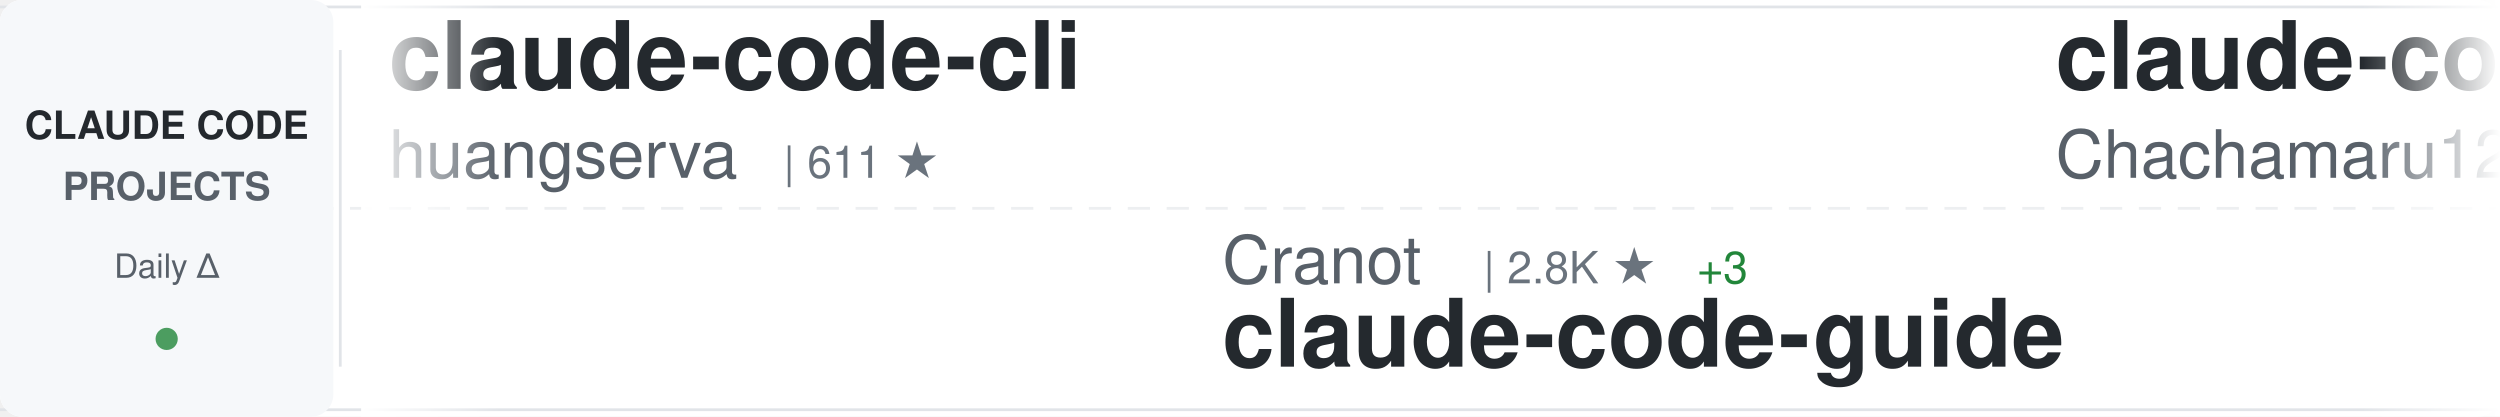
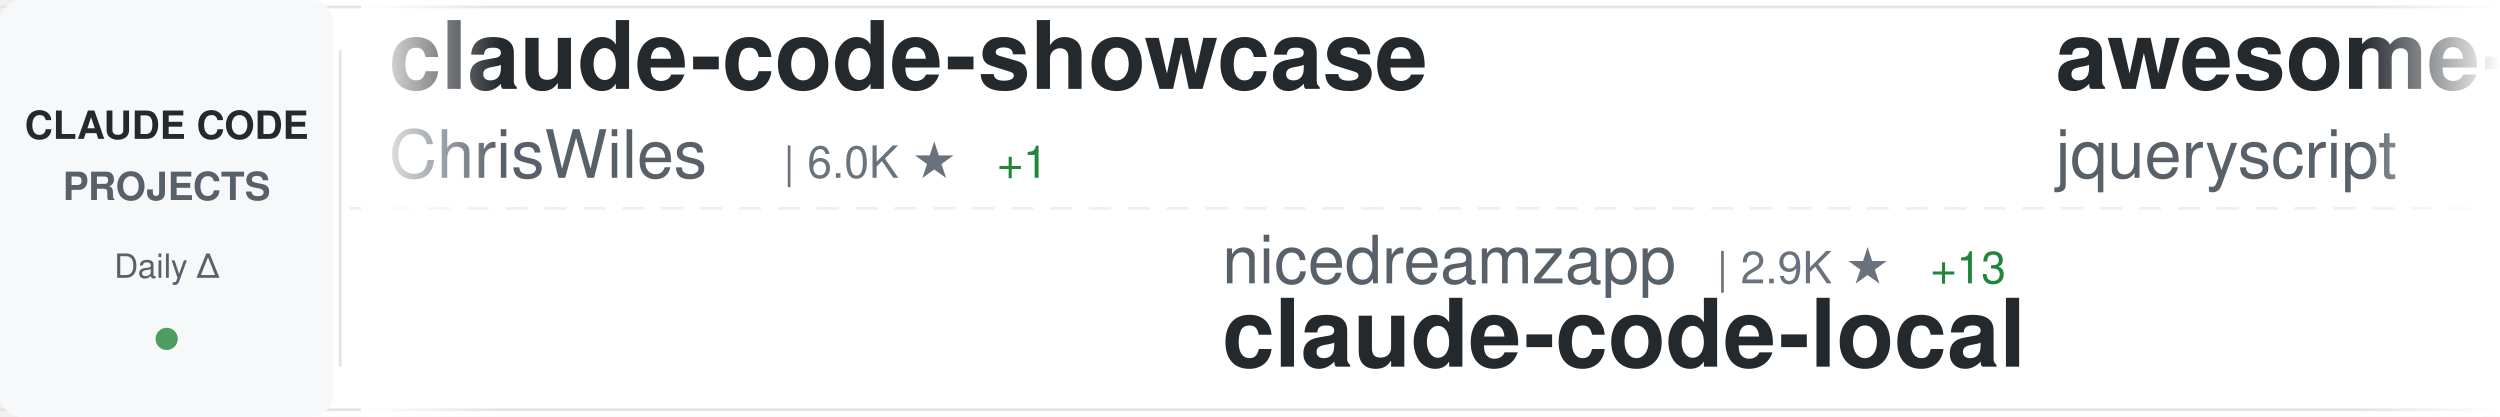
<svg xmlns="http://www.w3.org/2000/svg" width="900" height="150">
  <defs>
    <linearGradient id="awesomeLeftFade" x1="0%" y1="0%" x2="100%" y2="0%">
      <stop offset="0%" style="stop-color:#ffffff;stop-opacity:1" />
      <stop offset="100%" style="stop-color:#ffffff;stop-opacity:0" />
    </linearGradient>
    <linearGradient id="awesomeRightFade" x1="0%" y1="0%" x2="100%" y2="0%">
      <stop offset="0%" style="stop-color:#ffffff;stop-opacity:0" />
      <stop offset="100%" style="stop-color:#ffffff;stop-opacity:1" />
    </linearGradient>
  </defs>
  <rect width="900" height="150" fill="#ffffff" rx="8" />
  <rect x="0" y="2" width="900" height="1" fill="#e1e4e8" />
  <rect x="0" y="147" width="900" height="1" fill="#e1e4e8" />
  <line x1="0" y1="75" x2="900" y2="75" stroke="#e1e4e8" stroke-width="1" stroke-dasharray="8 6" opacity="0.6" />
  <rect x="0" y="0" width="120" height="150" fill="#f6f8fa" rx="8" />
  <text x="60" y="50" font-family="-apple-system, BlinkMacSystemFont, 'Segoe UI', Helvetica, Arial, sans-serif" font-size="14" font-weight="600" fill="#24292e" text-anchor="middle">CLAUDE CODE</text>
  <text x="60" y="72" font-family="-apple-system, BlinkMacSystemFont, 'Segoe UI', Helvetica, Arial, sans-serif" font-size="14" font-weight="600" fill="#586069" text-anchor="middle">PROJECTS</text>
  <text x="60" y="100" font-family="-apple-system, BlinkMacSystemFont, 'Segoe UI', Helvetica, Arial, sans-serif" font-size="12" font-weight="500" fill="#586069" text-anchor="middle">Daily Δ</text>
  <circle cx="60" cy="122" r="4" fill="#22863a" opacity="0.8" />
  <rect x="122" y="18" width="1" height="114" fill="#e1e4e8" />
  <clipPath id="awesomeTickerClip">
    <rect x="130" y="0" width="770" height="150" />
  </clipPath>
  <g clip-path="url(#awesomeTickerClip)">
    <g id="awesomeTickerItems">
      <animateTransform attributeName="transform" attributeType="XML" type="translate" from="0 0" to="-3000 0" dur="54s" repeatCount="indefinite" />
      <g transform="translate(0, 0)">
-         <text x="140" y="32" font-family="-apple-system, BlinkMacSystemFont, 'Segoe UI', Helvetica, Arial, sans-serif" font-size="34" font-weight="600" fill="#24292e">claude-code-cli</text>
-         <text x="140" y="64" font-family="-apple-system, BlinkMacSystemFont, 'Segoe UI', Helvetica, Arial, sans-serif" font-size="24" font-weight="400" fill="#586069">huangserva</text>
-         <text x="282" y="64" font-family="-apple-system, BlinkMacSystemFont, 'Segoe UI', Helvetica, Arial, sans-serif" font-size="16" font-weight="500" fill="#6a737d">| 611 ★</text>
+         <text x="140" y="32" font-family="-apple-system, BlinkMacSystemFont, 'Segoe UI', Helvetica, Arial, sans-serif" font-size="34" font-weight="600" fill="#24292e">claude-code-showcase</text>
+         <text x="140" y="64" font-family="-apple-system, BlinkMacSystemFont, 'Segoe UI', Helvetica, Arial, sans-serif" font-size="24" font-weight="400" fill="#586069">ChrisWiles</text>
+         <text x="282" y="64" font-family="-apple-system, BlinkMacSystemFont, 'Segoe UI', Helvetica, Arial, sans-serif" font-size="16" font-weight="500" fill="#6a737d">| 6.0K ★</text>
+         <text x="359" y="64" font-family="-apple-system, BlinkMacSystemFont, 'Segoe UI', Helvetica, Arial, sans-serif" font-size="16" font-weight="500" fill="#22863a"> +1</text>
      </g>
      <g transform="translate(300, 0)">
+         <text x="140" y="102" font-family="-apple-system, BlinkMacSystemFont, 'Segoe UI', Helvetica, Arial, sans-serif" font-size="24" font-weight="400" fill="#586069">nicedreamzapp</text>
+         <text x="318" y="102" font-family="-apple-system, BlinkMacSystemFont, 'Segoe UI', Helvetica, Arial, sans-serif" font-size="16" font-weight="500" fill="#6a737d">| 2.9K ★</text>
+         <text x="395" y="102" font-family="-apple-system, BlinkMacSystemFont, 'Segoe UI', Helvetica, Arial, sans-serif" font-size="16" font-weight="500" fill="#22863a"> +13</text>
+         <text x="140" y="132" font-family="-apple-system, BlinkMacSystemFont, 'Segoe UI', Helvetica, Arial, sans-serif" font-size="34" font-weight="600" fill="#24292e">claude-code-local</text>
+       </g>
+       <g transform="translate(600, 0)">
+         <text x="140" y="32" font-family="-apple-system, BlinkMacSystemFont, 'Segoe UI', Helvetica, Arial, sans-serif" font-size="34" font-weight="600" fill="#24292e">awesome-claude-code</text>
+         <text x="140" y="64" font-family="-apple-system, BlinkMacSystemFont, 'Segoe UI', Helvetica, Arial, sans-serif" font-size="24" font-weight="400" fill="#586069">jqueryscript</text>
+         <text x="306" y="64" font-family="-apple-system, BlinkMacSystemFont, 'Segoe UI', Helvetica, Arial, sans-serif" font-size="16" font-weight="500" fill="#6a737d">| 444 ★</text>
+         <text x="374" y="64" font-family="-apple-system, BlinkMacSystemFont, 'Segoe UI', Helvetica, Arial, sans-serif" font-size="16" font-weight="500" fill="#22863a"> +2</text>
+       </g>
+       <g transform="translate(900, 0)">
+         <text x="140" y="102" font-family="-apple-system, BlinkMacSystemFont, 'Segoe UI', Helvetica, Arial, sans-serif" font-size="24" font-weight="400" fill="#586069">anthropics</text>
+         <text x="282" y="102" font-family="-apple-system, BlinkMacSystemFont, 'Segoe UI', Helvetica, Arial, sans-serif" font-size="16" font-weight="500" fill="#6a737d">| 8.2K ★</text>
+         <text x="359" y="102" font-family="-apple-system, BlinkMacSystemFont, 'Segoe UI', Helvetica, Arial, sans-serif" font-size="16" font-weight="500" fill="#22863a"> +13</text>
+         <text x="140" y="132" font-family="-apple-system, BlinkMacSystemFont, 'Segoe UI', Helvetica, Arial, sans-serif" font-size="34" font-weight="600" fill="#24292e">claude-code-action</text>
+       </g>
+       <g transform="translate(1200, 0)">
+         <text x="140" y="32" font-family="-apple-system, BlinkMacSystemFont, 'Segoe UI', Helvetica, Arial, sans-serif" font-size="34" font-weight="600" fill="#24292e">claude_code_src</text>
+         <text x="140" y="64" font-family="-apple-system, BlinkMacSystemFont, 'Segoe UI', Helvetica, Arial, sans-serif" font-size="24" font-weight="400" fill="#586069">ponponon</text>
+         <text x="258" y="64" font-family="-apple-system, BlinkMacSystemFont, 'Segoe UI', Helvetica, Arial, sans-serif" font-size="16" font-weight="500" fill="#6a737d">| 2.3K ★</text>
+       </g>
+       <g transform="translate(1500, 0)">
        <text x="140" y="102" font-family="-apple-system, BlinkMacSystemFont, 'Segoe UI', Helvetica, Arial, sans-serif" font-size="24" font-weight="400" fill="#586069">Cranot</text>
        <text x="234" y="102" font-family="-apple-system, BlinkMacSystemFont, 'Segoe UI', Helvetica, Arial, sans-serif" font-size="16" font-weight="500" fill="#6a737d">| 2.8K ★</text>
-         <text x="311" y="102" font-family="-apple-system, BlinkMacSystemFont, 'Segoe UI', Helvetica, Arial, sans-serif" font-size="16" font-weight="500" fill="#22863a"> +3</text>
+         <text x="311" y="102" font-family="-apple-system, BlinkMacSystemFont, 'Segoe UI', Helvetica, Arial, sans-serif" font-size="16" font-weight="500" fill="#22863a"> +2</text>
        <text x="140" y="132" font-family="-apple-system, BlinkMacSystemFont, 'Segoe UI', Helvetica, Arial, sans-serif" font-size="34" font-weight="600" fill="#24292e">claude-code-guide</text>
      </g>
-       <g transform="translate(600, 0)">
-         <text x="140" y="32" font-family="-apple-system, BlinkMacSystemFont, 'Segoe UI', Helvetica, Arial, sans-serif" font-size="34" font-weight="600" fill="#24292e">claude-code-harness</text>
-         <text x="140" y="64" font-family="-apple-system, BlinkMacSystemFont, 'Segoe UI', Helvetica, Arial, sans-serif" font-size="24" font-weight="400" fill="#586069">Chachamaru127</text>
-         <text x="318" y="64" font-family="-apple-system, BlinkMacSystemFont, 'Segoe UI', Helvetica, Arial, sans-serif" font-size="16" font-weight="500" fill="#6a737d">| 2.9K ★</text>
-         <text x="395" y="64" font-family="-apple-system, BlinkMacSystemFont, 'Segoe UI', Helvetica, Arial, sans-serif" font-size="16" font-weight="500" fill="#22863a"> +11</text>
-       </g>
-       <g transform="translate(900, 0)">
-         <text x="140" y="102" font-family="-apple-system, BlinkMacSystemFont, 'Segoe UI', Helvetica, Arial, sans-serif" font-size="24" font-weight="400" fill="#586069">VoltAgent</text>
-         <text x="270" y="102" font-family="-apple-system, BlinkMacSystemFont, 'Segoe UI', Helvetica, Arial, sans-serif" font-size="16" font-weight="500" fill="#6a737d">| 22.5K ★</text>
-         <text x="356" y="102" font-family="-apple-system, BlinkMacSystemFont, 'Segoe UI', Helvetica, Arial, sans-serif" font-size="16" font-weight="500" fill="#22863a"> +43</text>
-         <text x="140" y="132" font-family="-apple-system, BlinkMacSystemFont, 'Segoe UI', Helvetica, Arial, sans-serif" font-size="34" font-weight="600" fill="#24292e">awesome-claude-code-suba...</text>
-       </g>
-       <g transform="translate(1200, 0)">
-         <text x="140" y="32" font-family="-apple-system, BlinkMacSystemFont, 'Segoe UI', Helvetica, Arial, sans-serif" font-size="34" font-weight="600" fill="#24292e">claude-code-analysis</text>
-         <text x="140" y="64" font-family="-apple-system, BlinkMacSystemFont, 'Segoe UI', Helvetica, Arial, sans-serif" font-size="24" font-weight="400" fill="#586069">liuup</text>
-         <text x="222" y="64" font-family="-apple-system, BlinkMacSystemFont, 'Segoe UI', Helvetica, Arial, sans-serif" font-size="16" font-weight="500" fill="#6a737d">| 3.3K ★</text>
-         <text x="299" y="64" font-family="-apple-system, BlinkMacSystemFont, 'Segoe UI', Helvetica, Arial, sans-serif" font-size="16" font-weight="500" fill="#22863a"> +11</text>
-       </g>
-       <g transform="translate(1500, 0)">
-         <text x="140" y="102" font-family="-apple-system, BlinkMacSystemFont, 'Segoe UI', Helvetica, Arial, sans-serif" font-size="24" font-weight="400" fill="#586069">Pimzino</text>
-         <text x="246" y="102" font-family="-apple-system, BlinkMacSystemFont, 'Segoe UI', Helvetica, Arial, sans-serif" font-size="16" font-weight="500" fill="#6a737d">| 3.8K ★</text>
-         <text x="323" y="102" font-family="-apple-system, BlinkMacSystemFont, 'Segoe UI', Helvetica, Arial, sans-serif" font-size="16" font-weight="500" fill="#22863a"> +2</text>
-         <text x="140" y="132" font-family="-apple-system, BlinkMacSystemFont, 'Segoe UI', Helvetica, Arial, sans-serif" font-size="34" font-weight="600" fill="#24292e">claude-code-spec-workflo...</text>
-       </g>
      <g transform="translate(1800, 0)">
-         <text x="140" y="32" font-family="-apple-system, BlinkMacSystemFont, 'Segoe UI', Helvetica, Arial, sans-serif" font-size="34" font-weight="600" fill="#24292e">claude-code-sub-agents</text>
-         <text x="140" y="64" font-family="-apple-system, BlinkMacSystemFont, 'Segoe UI', Helvetica, Arial, sans-serif" font-size="24" font-weight="400" fill="#586069">lst97</text>
-         <text x="222" y="64" font-family="-apple-system, BlinkMacSystemFont, 'Segoe UI', Helvetica, Arial, sans-serif" font-size="16" font-weight="500" fill="#6a737d">| 1.6K ★</text>
-         <text x="299" y="64" font-family="-apple-system, BlinkMacSystemFont, 'Segoe UI', Helvetica, Arial, sans-serif" font-size="16" font-weight="500" fill="#22863a"> +3</text>
+         <text x="140" y="32" font-family="-apple-system, BlinkMacSystemFont, 'Segoe UI', Helvetica, Arial, sans-serif" font-size="34" font-weight="600" fill="#24292e">claude-code-webui</text>
+         <text x="140" y="64" font-family="-apple-system, BlinkMacSystemFont, 'Segoe UI', Helvetica, Arial, sans-serif" font-size="24" font-weight="400" fill="#586069">sugyan</text>
+         <text x="234" y="64" font-family="-apple-system, BlinkMacSystemFont, 'Segoe UI', Helvetica, Arial, sans-serif" font-size="16" font-weight="500" fill="#6a737d">| 1.1K ★</text>
      </g>
      <g transform="translate(2100, 0)">
-         <text x="140" y="102" font-family="-apple-system, BlinkMacSystemFont, 'Segoe UI', Helvetica, Arial, sans-serif" font-size="24" font-weight="400" fill="#586069">VILA-Lab</text>
-         <text x="258" y="102" font-family="-apple-system, BlinkMacSystemFont, 'Segoe UI', Helvetica, Arial, sans-serif" font-size="16" font-weight="500" fill="#6a737d">| 1.8K ★</text>
-         <text x="335" y="102" font-family="-apple-system, BlinkMacSystemFont, 'Segoe UI', Helvetica, Arial, sans-serif" font-size="16" font-weight="500" fill="#22863a"> +5</text>
-         <text x="140" y="132" font-family="-apple-system, BlinkMacSystemFont, 'Segoe UI', Helvetica, Arial, sans-serif" font-size="34" font-weight="600" fill="#24292e">Dive-into-Claude-Code</text>
+         <text x="140" y="102" font-family="-apple-system, BlinkMacSystemFont, 'Segoe UI', Helvetica, Arial, sans-serif" font-size="24" font-weight="400" fill="#586069">catlog22</text>
+         <text x="258" y="102" font-family="-apple-system, BlinkMacSystemFont, 'Segoe UI', Helvetica, Arial, sans-serif" font-size="16" font-weight="500" fill="#6a737d">| 2.1K ★</text>
+         <text x="140" y="132" font-family="-apple-system, BlinkMacSystemFont, 'Segoe UI', Helvetica, Arial, sans-serif" font-size="34" font-weight="600" fill="#24292e">Claude-Code-Workflow</text>
      </g>
      <g transform="translate(2400, 0)">
-         <text x="140" y="32" font-family="-apple-system, BlinkMacSystemFont, 'Segoe UI', Helvetica, Arial, sans-serif" font-size="34" font-weight="600" fill="#24292e">claude-code-templates</text>
-         <text x="140" y="64" font-family="-apple-system, BlinkMacSystemFont, 'Segoe UI', Helvetica, Arial, sans-serif" font-size="24" font-weight="400" fill="#586069">davila7</text>
-         <text x="246" y="64" font-family="-apple-system, BlinkMacSystemFont, 'Segoe UI', Helvetica, Arial, sans-serif" font-size="16" font-weight="500" fill="#6a737d">| 28.3K ★</text>
-         <text x="332" y="64" font-family="-apple-system, BlinkMacSystemFont, 'Segoe UI', Helvetica, Arial, sans-serif" font-size="16" font-weight="500" fill="#22863a"> +18</text>
+         <text x="140" y="32" font-family="-apple-system, BlinkMacSystemFont, 'Segoe UI', Helvetica, Arial, sans-serif" font-size="34" font-weight="600" fill="#24292e">claude-code-system-promp...</text>
+         <text x="140" y="64" font-family="-apple-system, BlinkMacSystemFont, 'Segoe UI', Helvetica, Arial, sans-serif" font-size="24" font-weight="400" fill="#586069">Piebald-AI</text>
+         <text x="282" y="64" font-family="-apple-system, BlinkMacSystemFont, 'Segoe UI', Helvetica, Arial, sans-serif" font-size="16" font-weight="500" fill="#6a737d">| 11.4K ★</text>
+         <text x="368" y="64" font-family="-apple-system, BlinkMacSystemFont, 'Segoe UI', Helvetica, Arial, sans-serif" font-size="16" font-weight="500" fill="#22863a"> +19</text>
      </g>
      <g transform="translate(2700, 0)">
-         <text x="140" y="102" font-family="-apple-system, BlinkMacSystemFont, 'Segoe UI', Helvetica, Arial, sans-serif" font-size="24" font-weight="400" fill="#586069">lorryjovens-hub</text>
-         <text x="342" y="102" font-family="-apple-system, BlinkMacSystemFont, 'Segoe UI', Helvetica, Arial, sans-serif" font-size="16" font-weight="500" fill="#6a737d">| 1.7K ★</text>
-         <text x="419" y="102" font-family="-apple-system, BlinkMacSystemFont, 'Segoe UI', Helvetica, Arial, sans-serif" font-size="16" font-weight="500" fill="#22863a"> +1</text>
-         <text x="140" y="132" font-family="-apple-system, BlinkMacSystemFont, 'Segoe UI', Helvetica, Arial, sans-serif" font-size="34" font-weight="600" fill="#24292e">claude-code-rust</text>
+         <text x="140" y="102" font-family="-apple-system, BlinkMacSystemFont, 'Segoe UI', Helvetica, Arial, sans-serif" font-size="24" font-weight="400" fill="#586069">liuup</text>
+         <text x="222" y="102" font-family="-apple-system, BlinkMacSystemFont, 'Segoe UI', Helvetica, Arial, sans-serif" font-size="16" font-weight="500" fill="#6a737d">| 3.3K ★</text>
+         <text x="299" y="102" font-family="-apple-system, BlinkMacSystemFont, 'Segoe UI', Helvetica, Arial, sans-serif" font-size="16" font-weight="500" fill="#22863a"> +10</text>
+         <text x="140" y="132" font-family="-apple-system, BlinkMacSystemFont, 'Segoe UI', Helvetica, Arial, sans-serif" font-size="34" font-weight="600" fill="#24292e">claude-code-analysis</text>
      </g>
      <g transform="translate(3000, 0)">
-         <text x="140" y="32" font-family="-apple-system, BlinkMacSystemFont, 'Segoe UI', Helvetica, Arial, sans-serif" font-size="34" font-weight="600" fill="#24292e">claude-code-cli</text>
-         <text x="140" y="64" font-family="-apple-system, BlinkMacSystemFont, 'Segoe UI', Helvetica, Arial, sans-serif" font-size="24" font-weight="400" fill="#586069">huangserva</text>
-         <text x="282" y="64" font-family="-apple-system, BlinkMacSystemFont, 'Segoe UI', Helvetica, Arial, sans-serif" font-size="16" font-weight="500" fill="#6a737d">| 611 ★</text>
+         <text x="140" y="32" font-family="-apple-system, BlinkMacSystemFont, 'Segoe UI', Helvetica, Arial, sans-serif" font-size="34" font-weight="600" fill="#24292e">claude-code-showcase</text>
+         <text x="140" y="64" font-family="-apple-system, BlinkMacSystemFont, 'Segoe UI', Helvetica, Arial, sans-serif" font-size="24" font-weight="400" fill="#586069">ChrisWiles</text>
+         <text x="282" y="64" font-family="-apple-system, BlinkMacSystemFont, 'Segoe UI', Helvetica, Arial, sans-serif" font-size="16" font-weight="500" fill="#6a737d">| 6.0K ★</text>
+         <text x="359" y="64" font-family="-apple-system, BlinkMacSystemFont, 'Segoe UI', Helvetica, Arial, sans-serif" font-size="16" font-weight="500" fill="#22863a"> +1</text>
      </g>
      <g transform="translate(3300, 0)">
-         <text x="140" y="102" font-family="-apple-system, BlinkMacSystemFont, 'Segoe UI', Helvetica, Arial, sans-serif" font-size="24" font-weight="400" fill="#586069">Cranot</text>
-         <text x="234" y="102" font-family="-apple-system, BlinkMacSystemFont, 'Segoe UI', Helvetica, Arial, sans-serif" font-size="16" font-weight="500" fill="#6a737d">| 2.8K ★</text>
-         <text x="311" y="102" font-family="-apple-system, BlinkMacSystemFont, 'Segoe UI', Helvetica, Arial, sans-serif" font-size="16" font-weight="500" fill="#22863a"> +3</text>
-         <text x="140" y="132" font-family="-apple-system, BlinkMacSystemFont, 'Segoe UI', Helvetica, Arial, sans-serif" font-size="34" font-weight="600" fill="#24292e">claude-code-guide</text>
+         <text x="140" y="102" font-family="-apple-system, BlinkMacSystemFont, 'Segoe UI', Helvetica, Arial, sans-serif" font-size="24" font-weight="400" fill="#586069">nicedreamzapp</text>
+         <text x="318" y="102" font-family="-apple-system, BlinkMacSystemFont, 'Segoe UI', Helvetica, Arial, sans-serif" font-size="16" font-weight="500" fill="#6a737d">| 2.9K ★</text>
+         <text x="395" y="102" font-family="-apple-system, BlinkMacSystemFont, 'Segoe UI', Helvetica, Arial, sans-serif" font-size="16" font-weight="500" fill="#22863a"> +13</text>
+         <text x="140" y="132" font-family="-apple-system, BlinkMacSystemFont, 'Segoe UI', Helvetica, Arial, sans-serif" font-size="34" font-weight="600" fill="#24292e">claude-code-local</text>
      </g>
      <g transform="translate(3600, 0)">
-         <text x="140" y="32" font-family="-apple-system, BlinkMacSystemFont, 'Segoe UI', Helvetica, Arial, sans-serif" font-size="34" font-weight="600" fill="#24292e">claude-code-harness</text>
-         <text x="140" y="64" font-family="-apple-system, BlinkMacSystemFont, 'Segoe UI', Helvetica, Arial, sans-serif" font-size="24" font-weight="400" fill="#586069">Chachamaru127</text>
-         <text x="318" y="64" font-family="-apple-system, BlinkMacSystemFont, 'Segoe UI', Helvetica, Arial, sans-serif" font-size="16" font-weight="500" fill="#6a737d">| 2.9K ★</text>
-         <text x="395" y="64" font-family="-apple-system, BlinkMacSystemFont, 'Segoe UI', Helvetica, Arial, sans-serif" font-size="16" font-weight="500" fill="#22863a"> +11</text>
+         <text x="140" y="32" font-family="-apple-system, BlinkMacSystemFont, 'Segoe UI', Helvetica, Arial, sans-serif" font-size="34" font-weight="600" fill="#24292e">awesome-claude-code</text>
+         <text x="140" y="64" font-family="-apple-system, BlinkMacSystemFont, 'Segoe UI', Helvetica, Arial, sans-serif" font-size="24" font-weight="400" fill="#586069">jqueryscript</text>
+         <text x="306" y="64" font-family="-apple-system, BlinkMacSystemFont, 'Segoe UI', Helvetica, Arial, sans-serif" font-size="16" font-weight="500" fill="#6a737d">| 444 ★</text>
+         <text x="374" y="64" font-family="-apple-system, BlinkMacSystemFont, 'Segoe UI', Helvetica, Arial, sans-serif" font-size="16" font-weight="500" fill="#22863a"> +2</text>
      </g>
      <g transform="translate(3900, 0)">
-         <text x="140" y="102" font-family="-apple-system, BlinkMacSystemFont, 'Segoe UI', Helvetica, Arial, sans-serif" font-size="24" font-weight="400" fill="#586069">VoltAgent</text>
-         <text x="270" y="102" font-family="-apple-system, BlinkMacSystemFont, 'Segoe UI', Helvetica, Arial, sans-serif" font-size="16" font-weight="500" fill="#6a737d">| 22.5K ★</text>
-         <text x="356" y="102" font-family="-apple-system, BlinkMacSystemFont, 'Segoe UI', Helvetica, Arial, sans-serif" font-size="16" font-weight="500" fill="#22863a"> +43</text>
-         <text x="140" y="132" font-family="-apple-system, BlinkMacSystemFont, 'Segoe UI', Helvetica, Arial, sans-serif" font-size="34" font-weight="600" fill="#24292e">awesome-claude-code-suba...</text>
+         <text x="140" y="102" font-family="-apple-system, BlinkMacSystemFont, 'Segoe UI', Helvetica, Arial, sans-serif" font-size="24" font-weight="400" fill="#586069">anthropics</text>
+         <text x="282" y="102" font-family="-apple-system, BlinkMacSystemFont, 'Segoe UI', Helvetica, Arial, sans-serif" font-size="16" font-weight="500" fill="#6a737d">| 8.2K ★</text>
+         <text x="359" y="102" font-family="-apple-system, BlinkMacSystemFont, 'Segoe UI', Helvetica, Arial, sans-serif" font-size="16" font-weight="500" fill="#22863a"> +13</text>
+         <text x="140" y="132" font-family="-apple-system, BlinkMacSystemFont, 'Segoe UI', Helvetica, Arial, sans-serif" font-size="34" font-weight="600" fill="#24292e">claude-code-action</text>
      </g>
    </g>
  </g>
  <rect x="130" y="0" width="50" height="150" fill="url(#awesomeLeftFade)" />
  <rect x="850" y="0" width="50" height="150" fill="url(#awesomeRightFade)" />
</svg>
